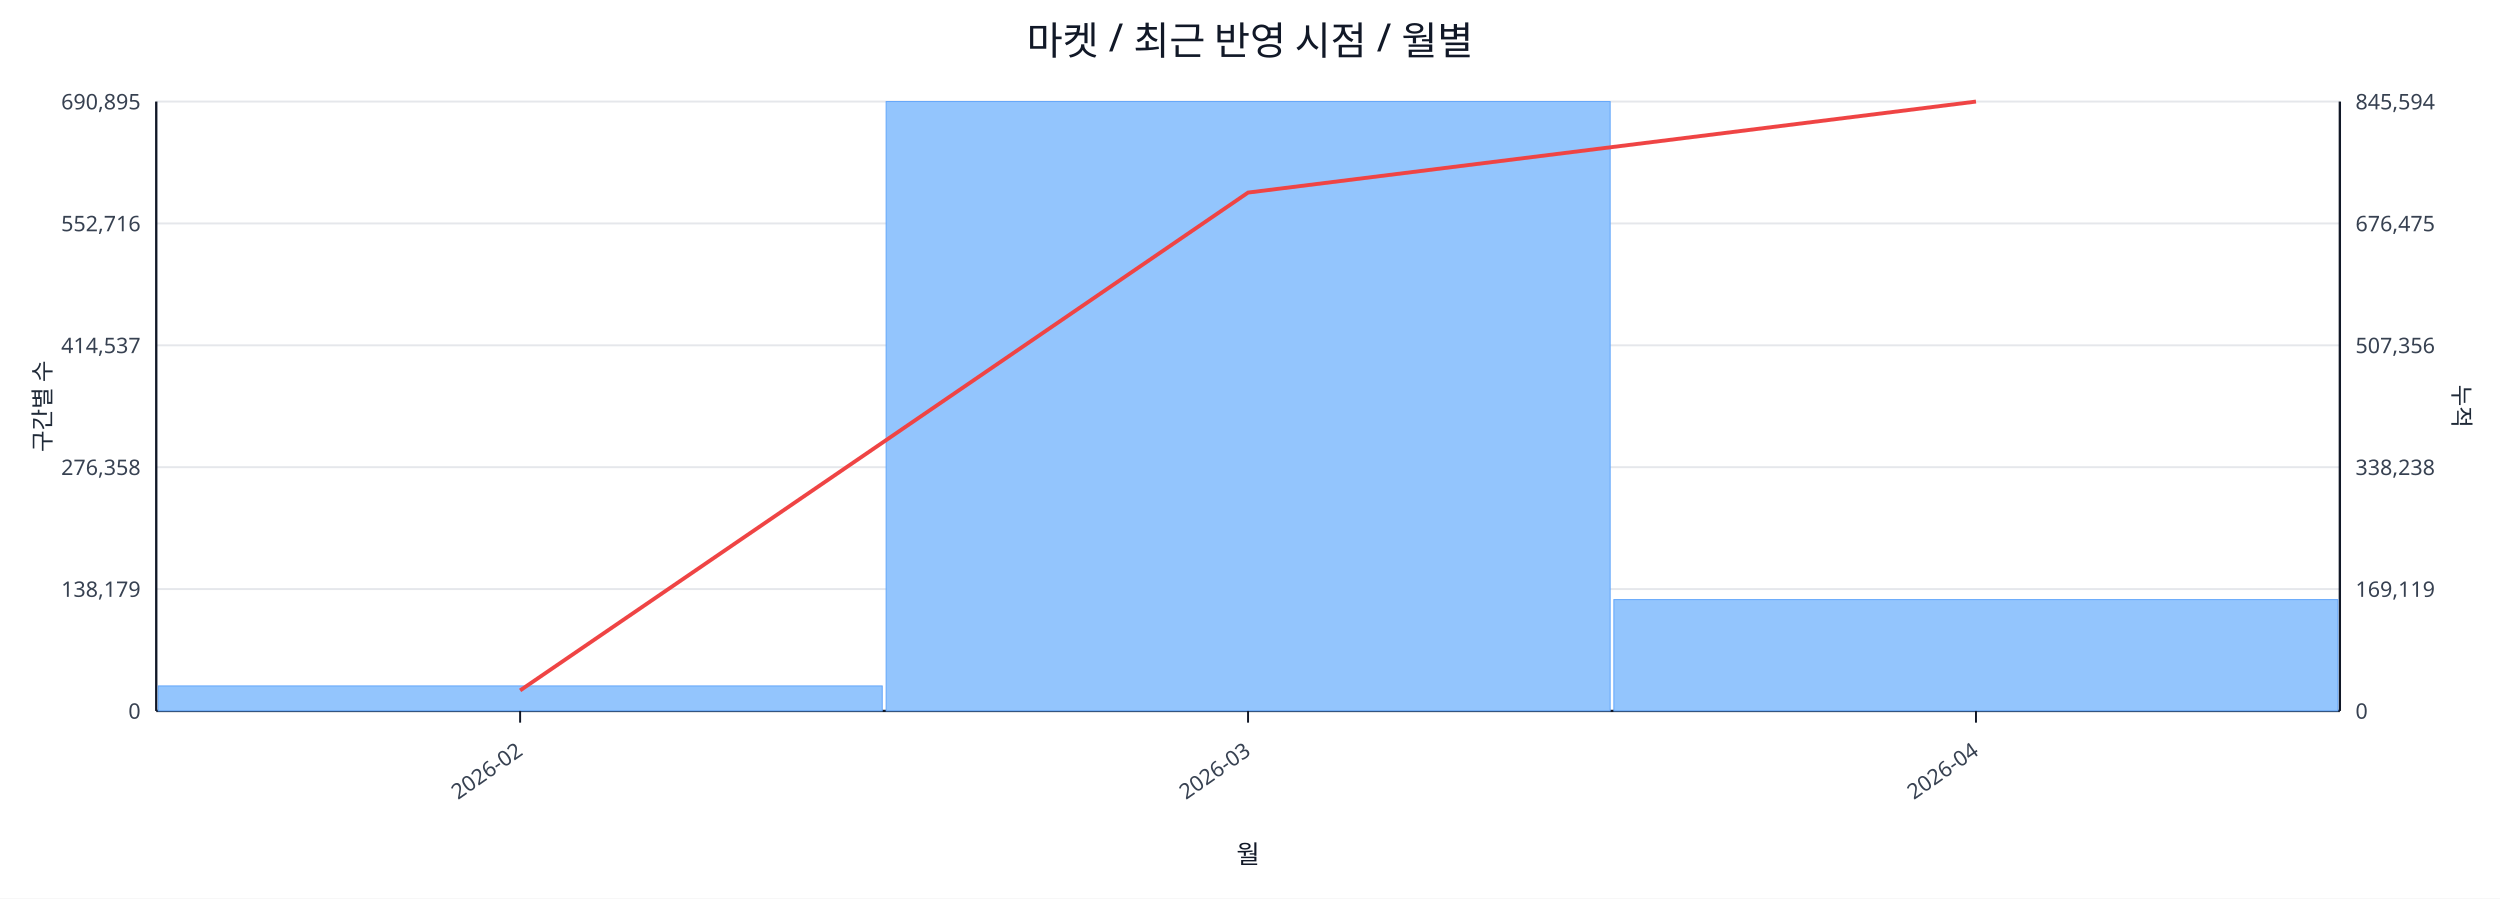
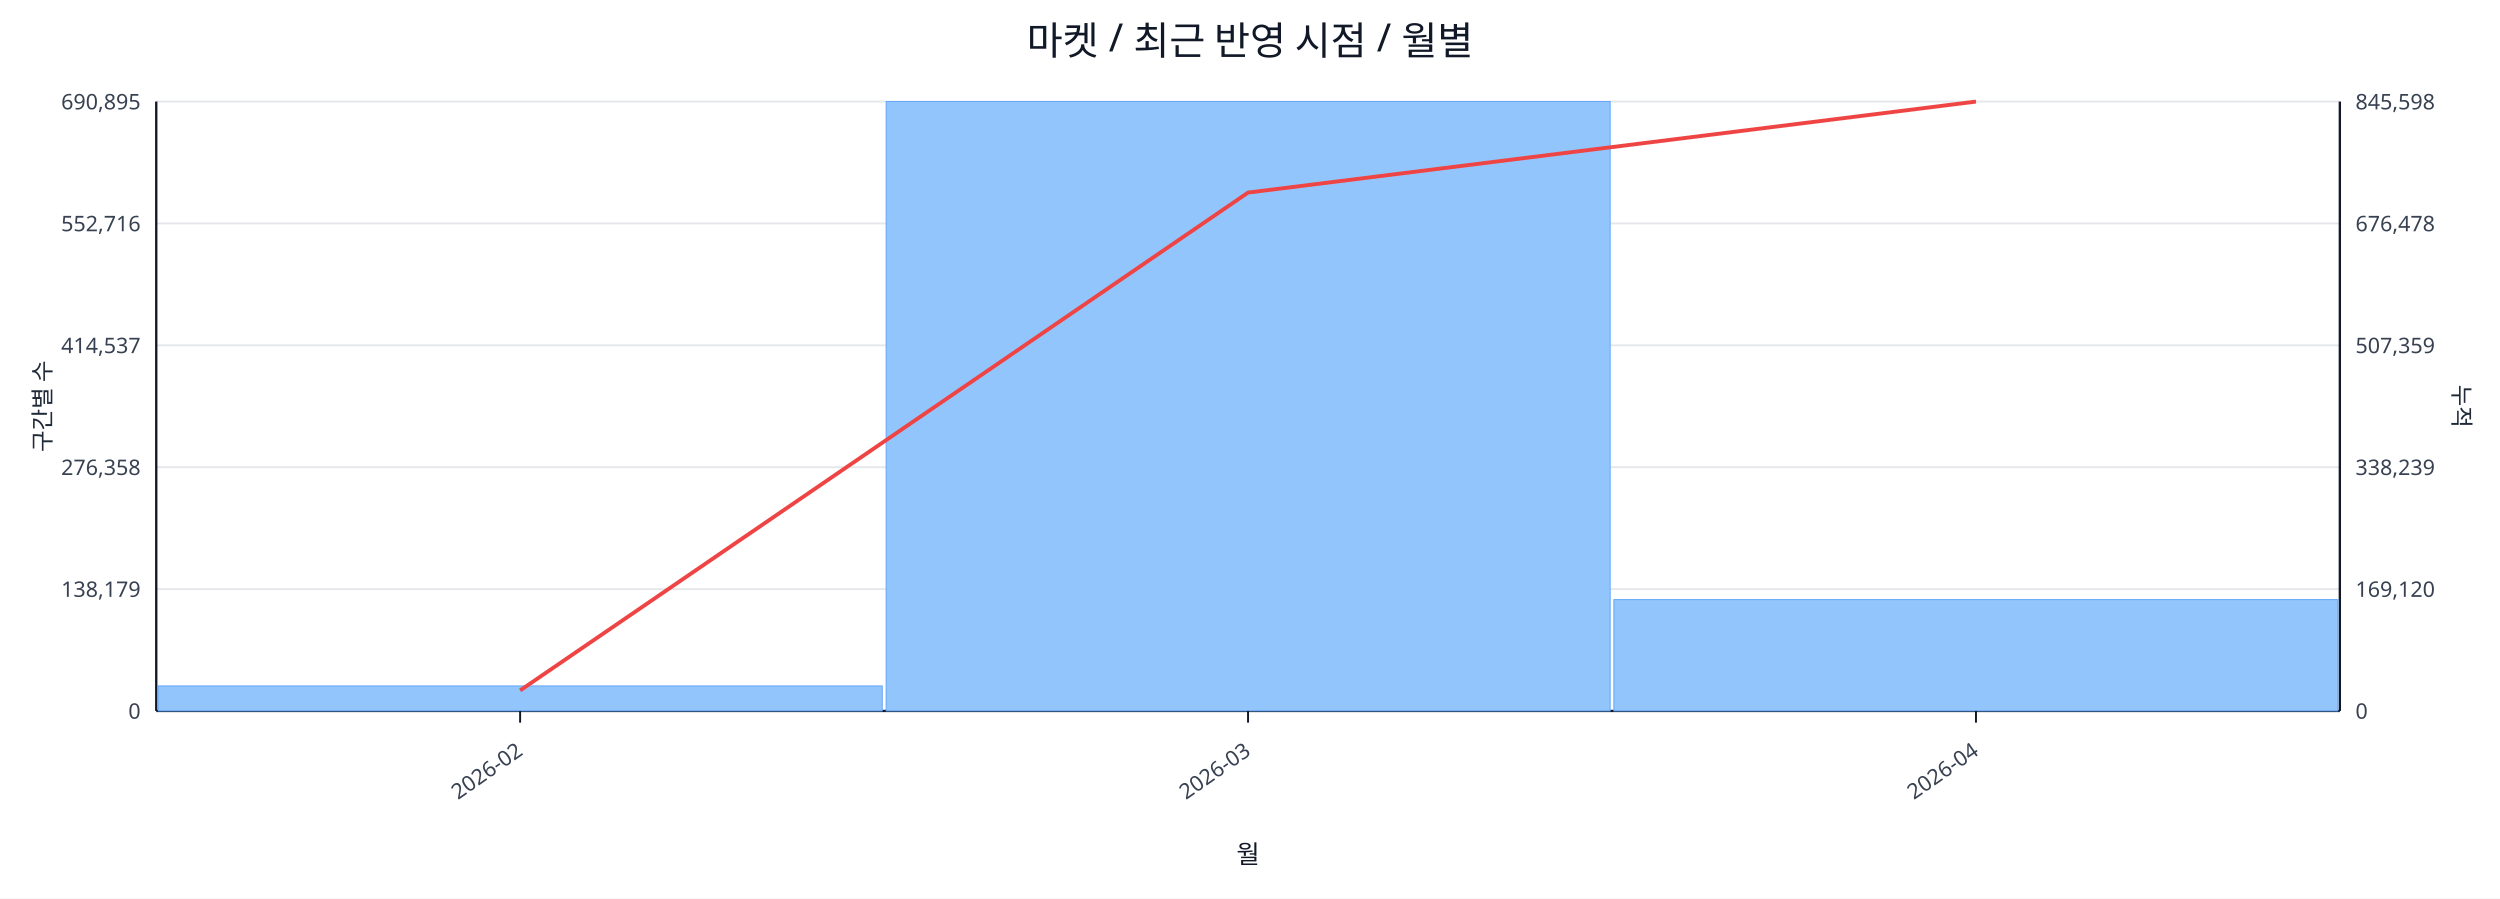
<svg xmlns="http://www.w3.org/2000/svg" width="1280" height="460" viewBox="0 0 1280 460">
  <rect x="0" y="0" width="100%" height="100%" fill="#ffffff" />
  <text x="640.0" y="28" font-size="20" text-anchor="middle" font-family="sans-serif" fill="#111827">마켓 / 최근 반영 시점 / 월별</text>
  <line x1="80.0" y1="52.0" x2="1198.0" y2="52.0" stroke="#e5e7eb" stroke-width="1" />
  <text x="72.0" y="56.0" font-size="11" text-anchor="end" font-family="sans-serif" fill="#374151">690,895</text>
-   <text x="1206.0" y="56.0" font-size="11" text-anchor="start" font-family="sans-serif" fill="#374151">845,594</text>
+   <text x="1206.0" y="56.0" font-size="11" text-anchor="start" font-family="sans-serif" fill="#374151">845,598</text>
  <line x1="80.0" y1="114.4" x2="1198.0" y2="114.4" stroke="#e5e7eb" stroke-width="1" />
  <text x="72.0" y="118.4" font-size="11" text-anchor="end" font-family="sans-serif" fill="#374151">552,716</text>
-   <text x="1206.0" y="118.4" font-size="11" text-anchor="start" font-family="sans-serif" fill="#374151">676,475</text>
+   <text x="1206.0" y="118.4" font-size="11" text-anchor="start" font-family="sans-serif" fill="#374151">676,478</text>
  <line x1="80.0" y1="176.8" x2="1198.0" y2="176.8" stroke="#e5e7eb" stroke-width="1" />
  <text x="72.0" y="180.8" font-size="11" text-anchor="end" font-family="sans-serif" fill="#374151">414,537</text>
-   <text x="1206.0" y="180.8" font-size="11" text-anchor="start" font-family="sans-serif" fill="#374151">507,356</text>
+   <text x="1206.0" y="180.8" font-size="11" text-anchor="start" font-family="sans-serif" fill="#374151">507,359</text>
  <line x1="80.0" y1="239.2" x2="1198.0" y2="239.2" stroke="#e5e7eb" stroke-width="1" />
  <text x="72.0" y="243.2" font-size="11" text-anchor="end" font-family="sans-serif" fill="#374151">276,358</text>
-   <text x="1206.0" y="243.2" font-size="11" text-anchor="start" font-family="sans-serif" fill="#374151">338,238</text>
+   <text x="1206.0" y="243.2" font-size="11" text-anchor="start" font-family="sans-serif" fill="#374151">338,239</text>
  <line x1="80.0" y1="301.6" x2="1198.0" y2="301.6" stroke="#e5e7eb" stroke-width="1" />
  <text x="72.0" y="305.6" font-size="11" text-anchor="end" font-family="sans-serif" fill="#374151">138,179</text>
-   <text x="1206.0" y="305.6" font-size="11" text-anchor="start" font-family="sans-serif" fill="#374151">169,119</text>
+   <text x="1206.0" y="305.6" font-size="11" text-anchor="start" font-family="sans-serif" fill="#374151">169,120</text>
  <line x1="80.0" y1="364.0" x2="1198.0" y2="364.0" stroke="#e5e7eb" stroke-width="1" />
  <text x="72.0" y="368.0" font-size="11" text-anchor="end" font-family="sans-serif" fill="#374151">0</text>
  <text x="1206.0" y="368.0" font-size="11" text-anchor="start" font-family="sans-serif" fill="#374151">0</text>
  <line x1="80.0" y1="364.0" x2="1198.0" y2="364.0" stroke="#111827" stroke-width="1.2" />
  <line x1="80.0" y1="52.0" x2="80.0" y2="364.0" stroke="#111827" stroke-width="1.2" />
  <line x1="1198.0" y1="52.0" x2="1198.0" y2="364.0" stroke="#111827" stroke-width="1.2" />
  <rect x="81.0" y="351.2" width="370.7" height="12.8" fill="#93c5fd" stroke="#60a5fa" stroke-width="0.5" />
  <rect x="453.7" y="52.0" width="370.7" height="312.0" fill="#93c5fd" stroke="#60a5fa" stroke-width="0.5" />
  <rect x="826.3" y="307.0" width="370.7" height="57.0" fill="#93c5fd" stroke="#60a5fa" stroke-width="0.5" />
  <polyline fill="none" stroke="#ef4444" stroke-width="2" points="266.3,353.5 639.0,98.6 1011.7,52.0" />
  <line x1="266.3" y1="364.0" x2="266.3" y2="370.0" stroke="#111827" stroke-width="1" />
  <text x="268.3" y="386.0" font-size="11" text-anchor="end" transform="rotate(-35 268.3 386.0)" font-family="sans-serif" fill="#374151">2026-02</text>
  <line x1="639.0" y1="364.0" x2="639.0" y2="370.0" stroke="#111827" stroke-width="1" />
  <text x="641.0" y="386.0" font-size="11" text-anchor="end" transform="rotate(-35 641.0 386.0)" font-family="sans-serif" fill="#374151">2026-03</text>
  <line x1="1011.7" y1="364.0" x2="1011.7" y2="370.0" stroke="#111827" stroke-width="1" />
  <text x="1013.7" y="386.0" font-size="11" text-anchor="end" transform="rotate(-35 1013.7 386.0)" font-family="sans-serif" fill="#374151">2026-04</text>
  <text x="26" y="208.0" font-size="12" transform="rotate(-90 26 208.0)" text-anchor="middle" font-family="sans-serif" fill="#1f2937">구간별 수</text>
  <text x="1256.0" y="208.0" font-size="12" transform="rotate(90 1256.0 208.0)" text-anchor="middle" font-family="sans-serif" fill="#1f2937">누적</text>
  <text x="639.0" y="442.0" font-size="13" text-anchor="middle" font-family="sans-serif" fill="#111827">월</text>
</svg>
